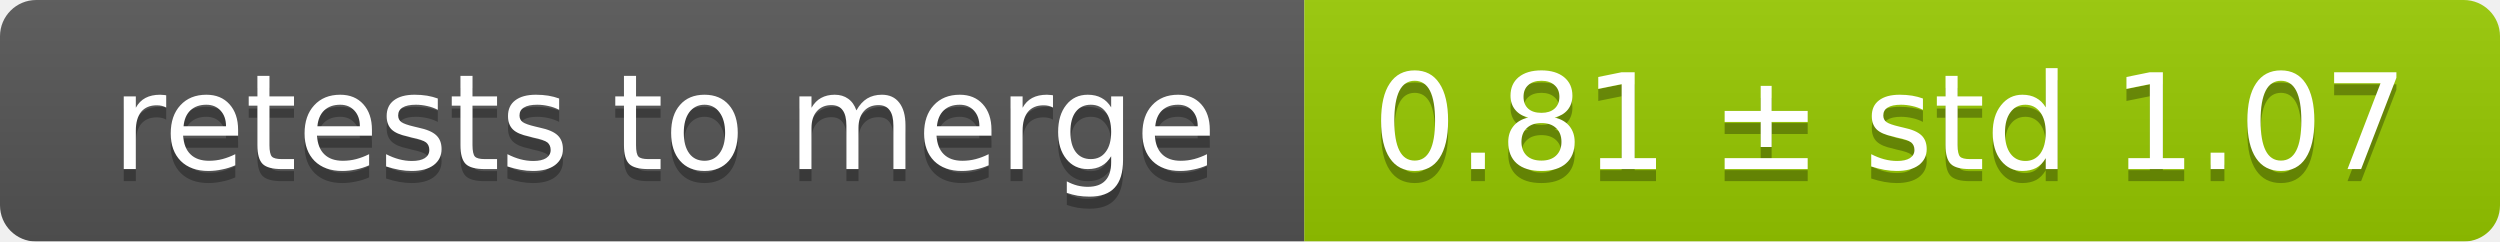
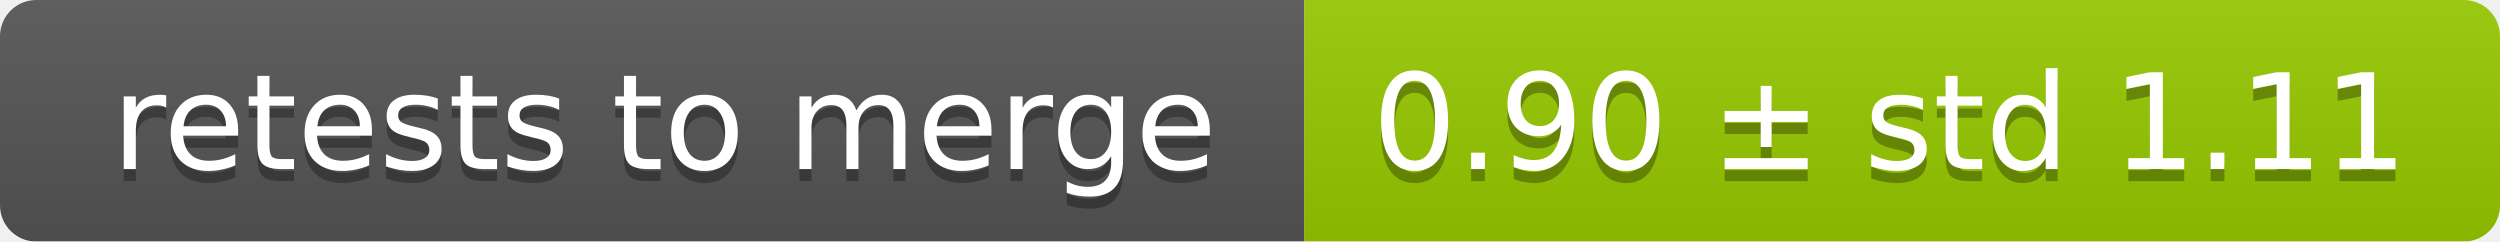
<svg xmlns="http://www.w3.org/2000/svg" width="207" height="20">
  <linearGradient id="smooth" x2="0" y2="100%">
    <stop offset="0" stop-color="#bbb" stop-opacity=".1" />
    <stop offset="1" stop-opacity=".1" />
  </linearGradient>
  <mask id="round">
    <rect width="207" height="20" rx="3" fill="#fff" />
  </mask>
  <g mask="url(#round)">
    <rect width="108" height="20" fill="#555" />
    <rect x="108" width="99" height="20" fill="#97ca00" />
    <rect width="207" height="20" fill="url(#smooth)" />
  </g>
  <g fill="#fff" text-anchor="middle" font-family="DejaVu Sans,Verdana,Geneva,sans-serif" font-size="11">
    <text x="55" y="15" fill="#010101" fill-opacity=".3">retests to merge</text>
    <text x="55" y="14">retests to merge</text>
-     <text x="156.5" y="15" fill="#010101" fill-opacity=".3">0.81 ± std 1.07</text>
-     <text x="156.5" y="14">0.81 ± std 1.07</text>
+     <text x="156.5" y="15" fill="#010101" fill-opacity=".3">0.90 ± std 1.11</text>
+     <text x="156.5" y="14">0.90 ± std 1.11</text>
  </g>
</svg>
